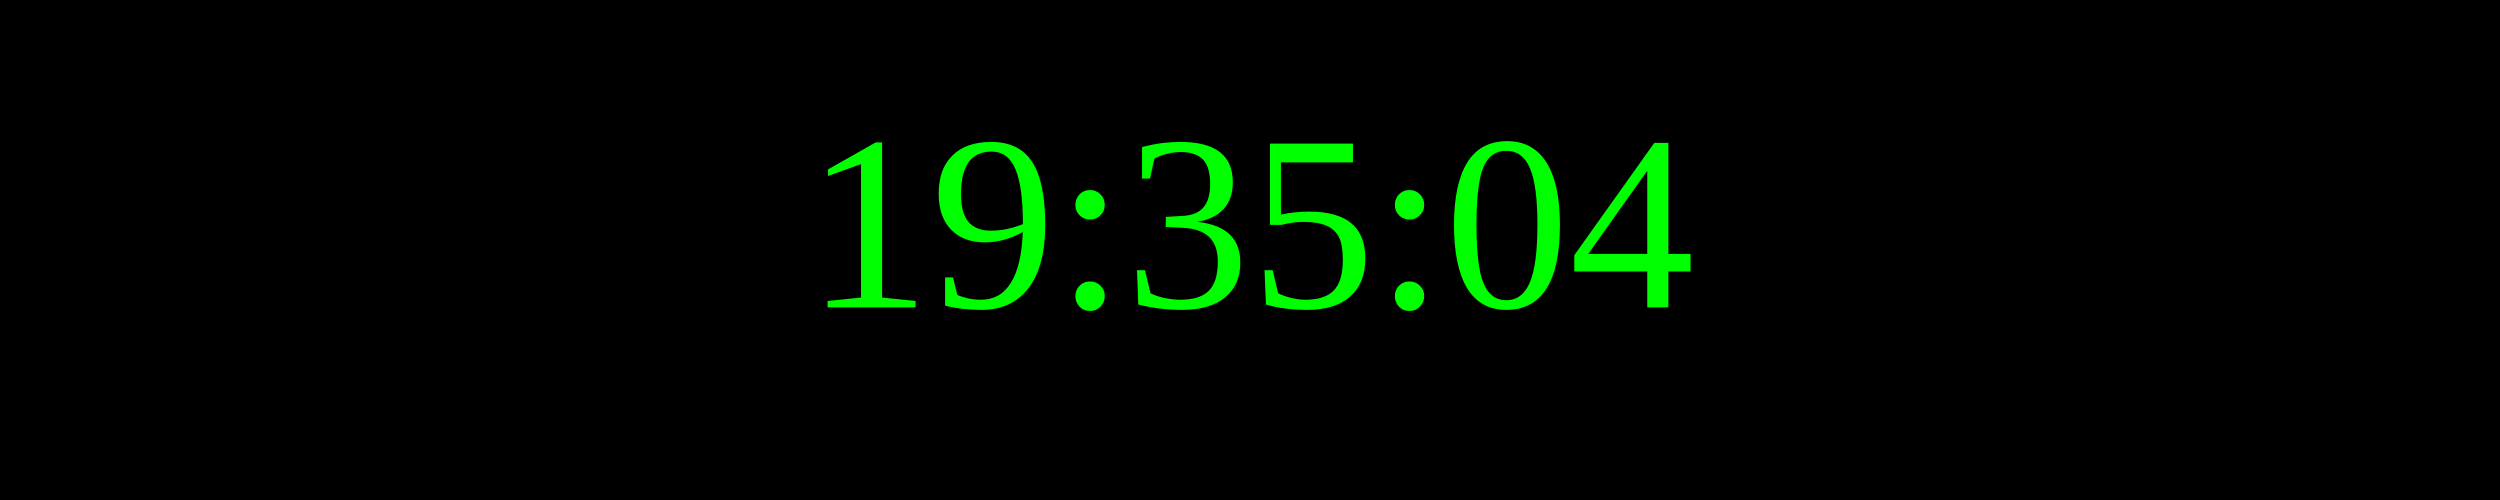
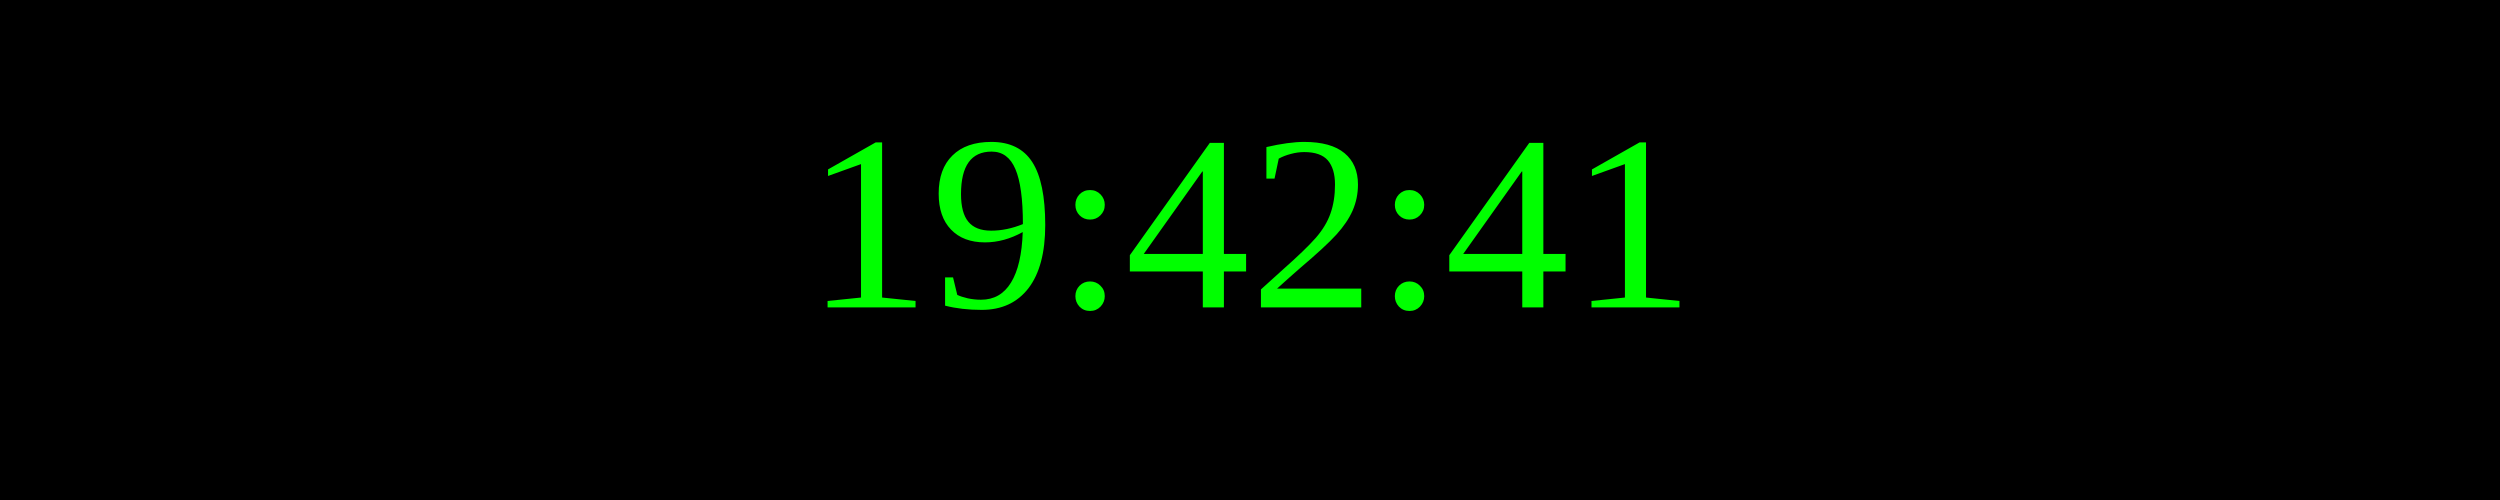
<svg xmlns="http://www.w3.org/2000/svg" width="250" height="50">
  <rect width="100%" height="100%" fill="black" />
  <text x="50%" y="50%" font-size="25" fill="lime" text-anchor="middle" dominant-baseline="middle">
- 19:35:04
+ 19:42:41
</text>
</svg>
